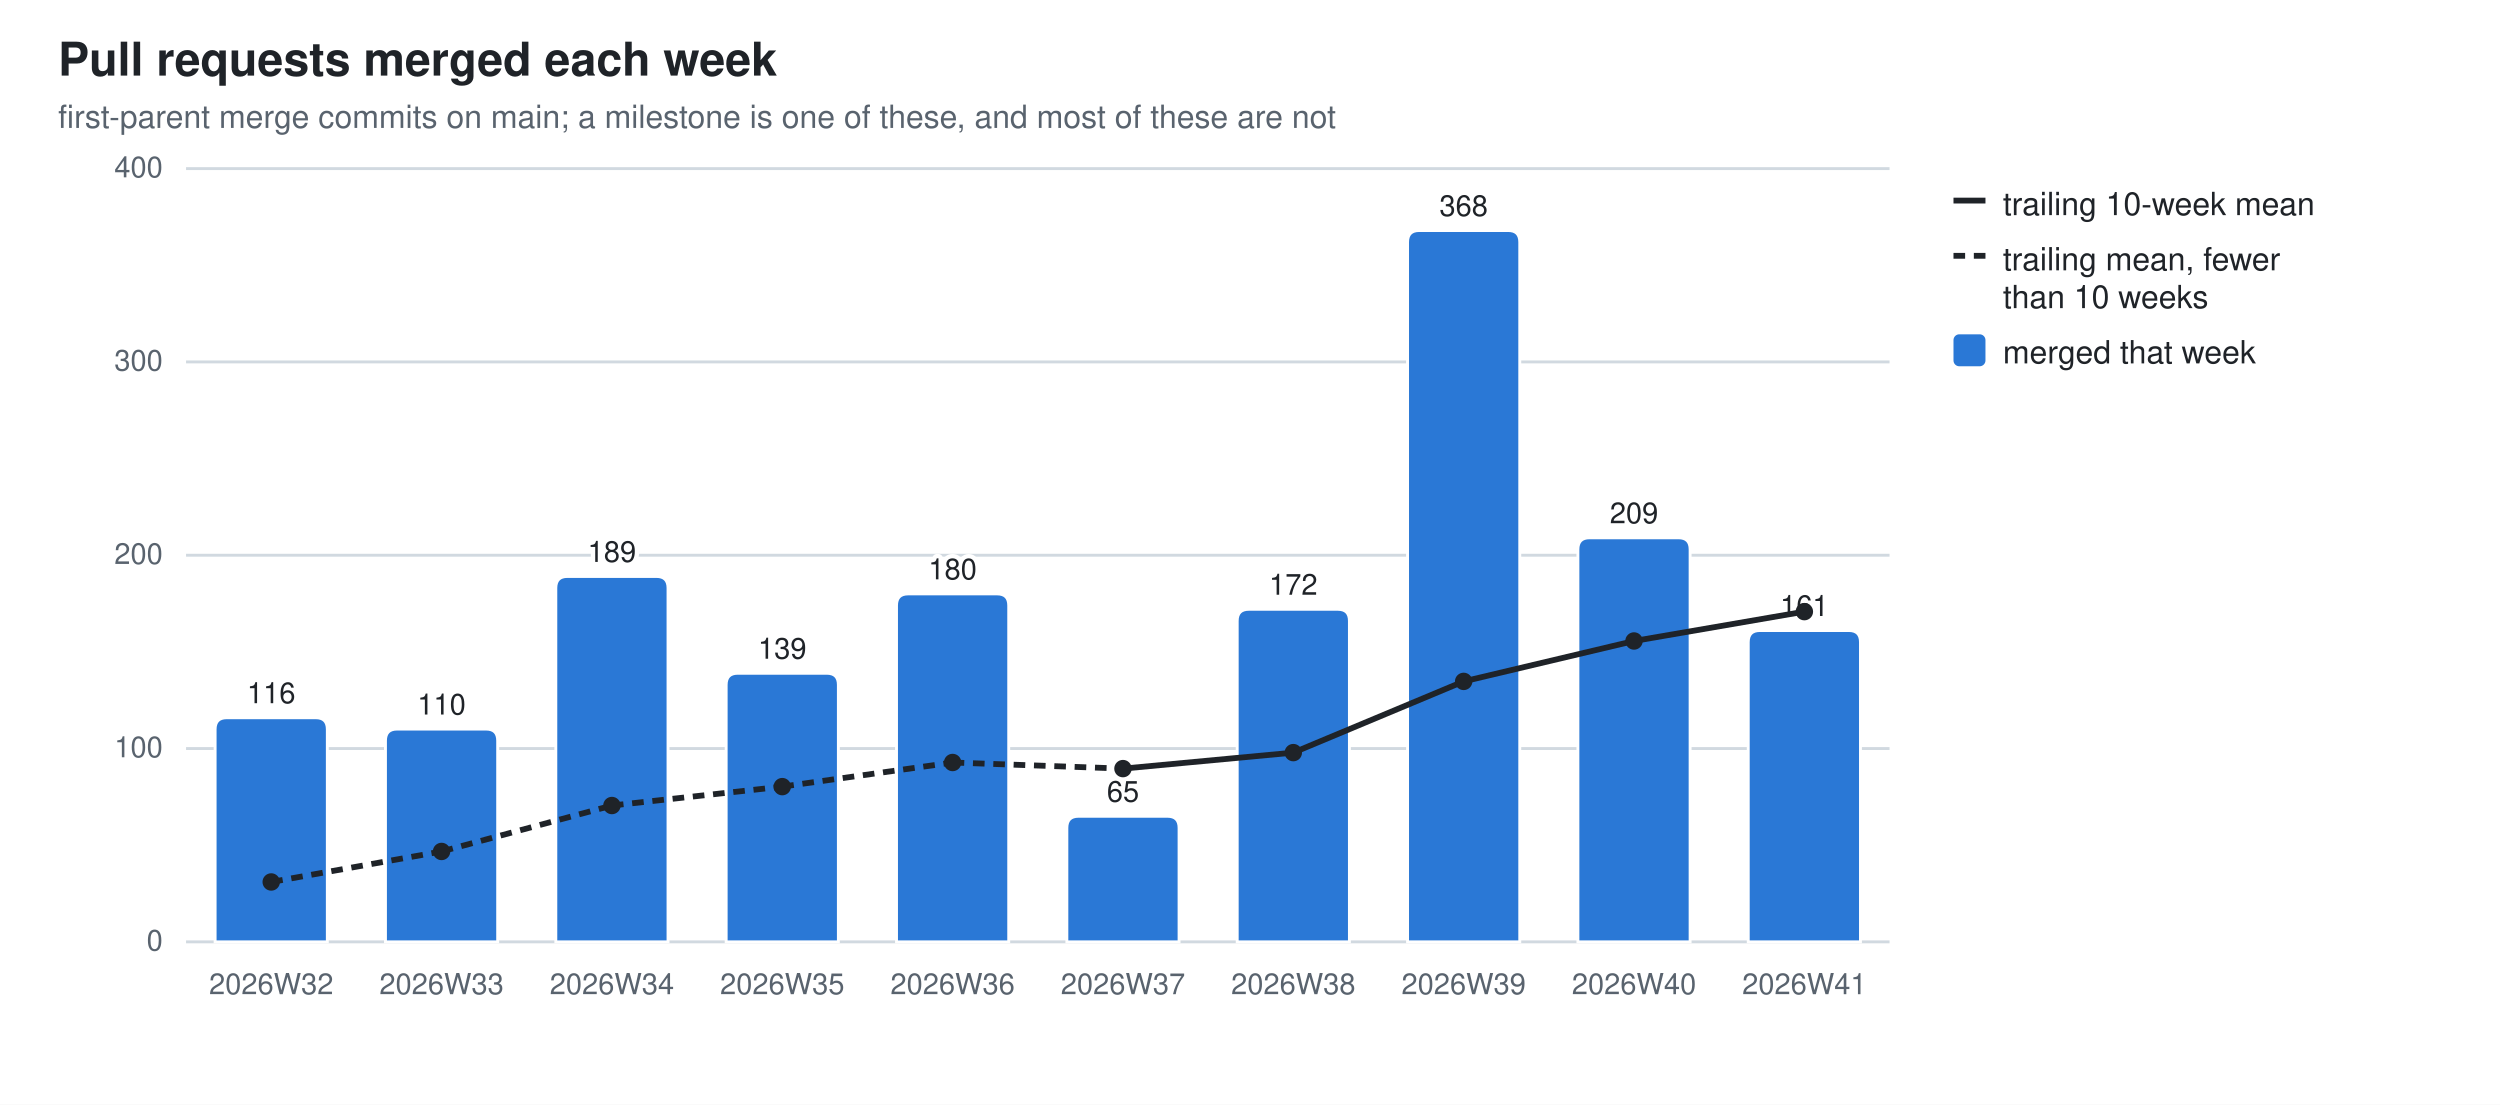
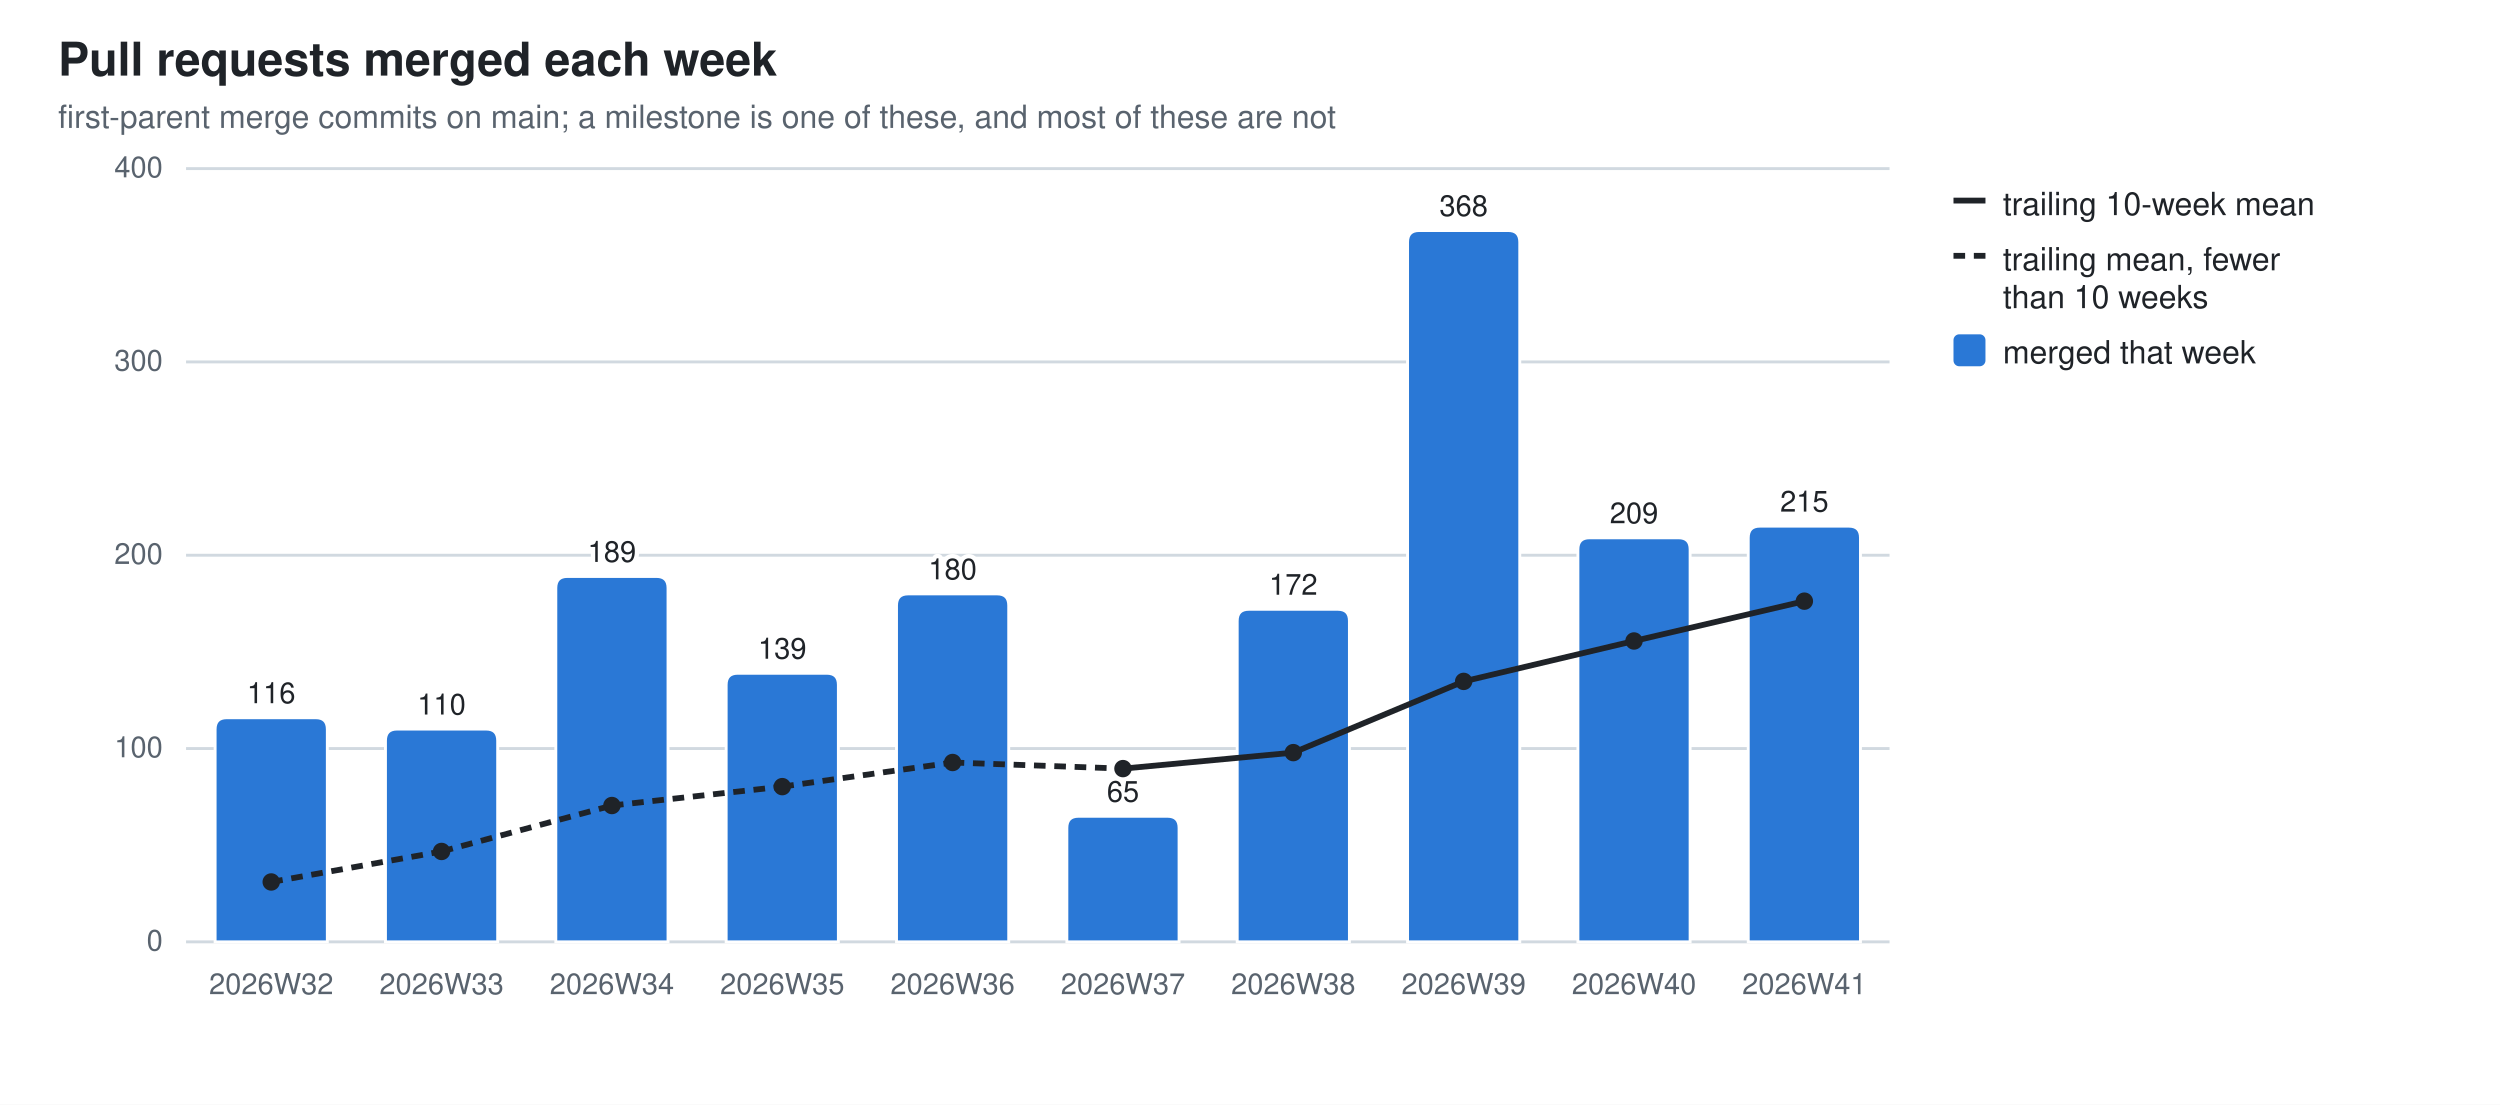
<svg xmlns="http://www.w3.org/2000/svg" width="860" height="380" viewBox="0 0 860 380" role="img" aria-label="Pull requests merged each week">
  <style>
  .bg{fill:#ffffff} .fg{fill:#1f2328} .mut{fill:#59636e} .grid{stroke:#d1d9e0}
  .seg{stroke:#ffffff;stroke-width:1} .tr{stroke:#1f2328;fill:none} .trd{fill:#1f2328}
  .val{paint-order:stroke;stroke:#ffffff;stroke-width:3px;stroke-linejoin:round}
  .s0{fill:#2a78d6}
  @media (prefers-color-scheme: dark){
    .bg{fill:#0d1117} .fg{fill:#e6edf3} .mut{fill:#9198a1} .grid{stroke:#30363d}
    .seg{stroke:#0d1117} .val{stroke:#0d1117} .tr{stroke:#e6edf3} .trd{fill:#e6edf3} .s0{fill:#3987e5}}
  text{font-family:-apple-system,BlinkMacSystemFont,"Segoe UI",Helvetica,Arial,sans-serif}
</style>
  <rect class="bg" width="860" height="380" />
  <text class="fg" x="20" y="26" font-size="16" font-weight="600">Pull requests merged each week</text>
  <text class="mut" x="20" y="44" font-size="11">first-parent merge commits on main; a milestone is one of these, and most of these are not</text>
  <line class="grid" x1="64" y1="324.0" x2="650.0" y2="324.0" stroke-width="1" />
  <text class="mut" x="56" y="327.0" font-size="10" text-anchor="end">0</text>
  <line class="grid" x1="64" y1="257.5" x2="650.0" y2="257.5" stroke-width="1" />
  <text class="mut" x="56" y="260.5" font-size="10" text-anchor="end">100</text>
  <line class="grid" x1="64" y1="191.0" x2="650.0" y2="191.0" stroke-width="1" />
  <text class="mut" x="56" y="194.0" font-size="10" text-anchor="end">200</text>
  <line class="grid" x1="64" y1="124.5" x2="650.0" y2="124.5" stroke-width="1" />
  <text class="mut" x="56" y="127.5" font-size="10" text-anchor="end">300</text>
  <line class="grid" x1="64" y1="58.0" x2="650.0" y2="58.0" stroke-width="1" />
  <text class="mut" x="56" y="61.0" font-size="10" text-anchor="end">400</text>
  <path class="seg s0" d="M74.0,324.0 V250.9 Q74.0,246.9 78.0,246.9 H108.6 Q112.6,246.9 112.6,250.9 V324.0 Z" />
  <text class="mut" x="93.3" y="342" font-size="10" text-anchor="middle">2026W32</text>
  <text class="fg val" x="93.3" y="241.9" font-size="10" text-anchor="middle">116</text>
  <path class="seg s0" d="M132.6,324.0 V254.8 Q132.6,250.8 136.6,250.8 H167.2 Q171.2,250.8 171.2,254.8 V324.0 Z" />
  <text class="mut" x="151.9" y="342" font-size="10" text-anchor="middle">2026W33</text>
  <text class="fg val" x="151.9" y="245.8" font-size="10" text-anchor="middle">110</text>
  <path class="seg s0" d="M191.2,324.0 V202.3 Q191.2,198.3 195.2,198.3 H225.8 Q229.8,198.3 229.8,202.3 V324.0 Z" />
  <text class="mut" x="210.5" y="342" font-size="10" text-anchor="middle">2026W34</text>
  <text class="fg val" x="210.5" y="193.3" font-size="10" text-anchor="middle">189</text>
  <path class="seg s0" d="M249.8,324.0 V235.6 Q249.8,231.6 253.8,231.6 H284.4 Q288.4,231.6 288.4,235.6 V324.0 Z" />
  <text class="mut" x="269.1" y="342" font-size="10" text-anchor="middle">2026W35</text>
  <text class="fg val" x="269.1" y="226.6" font-size="10" text-anchor="middle">139</text>
  <path class="seg s0" d="M308.4,324.0 V208.3 Q308.4,204.3 312.4,204.3 H343.0 Q347.0,204.3 347.0,208.3 V324.0 Z" />
  <text class="mut" x="327.7" y="342" font-size="10" text-anchor="middle">2026W36</text>
  <text class="fg val" x="327.7" y="199.3" font-size="10" text-anchor="middle">180</text>
  <path class="seg s0" d="M367.0,324.0 V284.8 Q367.0,280.8 371.0,280.8 H401.6 Q405.6,280.8 405.6,284.8 V324.0 Z" />
  <text class="mut" x="386.3" y="342" font-size="10" text-anchor="middle">2026W37</text>
  <text class="fg val" x="386.3" y="275.8" font-size="10" text-anchor="middle">65</text>
  <path class="seg s0" d="M425.6,324.0 V213.6 Q425.6,209.6 429.6,209.6 H460.2 Q464.2,209.6 464.2,213.6 V324.0 Z" />
  <text class="mut" x="444.9" y="342" font-size="10" text-anchor="middle">2026W38</text>
  <text class="fg val" x="444.9" y="204.6" font-size="10" text-anchor="middle">172</text>
  <path class="seg s0" d="M484.2,324.0 V83.3 Q484.2,79.3 488.2,79.3 H518.8 Q522.8,79.3 522.8,83.3 V324.0 Z" />
  <text class="mut" x="503.5" y="342" font-size="10" text-anchor="middle">2026W39</text>
  <text class="fg val" x="503.5" y="74.3" font-size="10" text-anchor="middle">368</text>
  <path class="seg s0" d="M542.8,324.0 V189.0 Q542.8,185.0 546.8,185.0 H577.4 Q581.4,185.0 581.4,189.0 V324.0 Z" />
  <text class="mut" x="562.1" y="342" font-size="10" text-anchor="middle">2026W40</text>
  <text class="fg val" x="562.1" y="180.0" font-size="10" text-anchor="middle">209</text>
-   <path class="seg s0" d="M601.4,324.0 V220.9 Q601.4,216.9 605.4,216.9 H636.0 Q640.0,216.9 640.0,220.9 V324.0 Z" />
+   <path class="seg s0" d="M601.4,324.0 V185.0 Q601.4,181.0 605.4,181.0 H636.0 Q640.0,181.0 640.0,185.0 V324.0 Z" />
  <text class="mut" x="620.7" y="342" font-size="10" text-anchor="middle">2026W41</text>
-   <text class="fg val" x="620.7" y="211.9" font-size="10" text-anchor="middle">161</text>
+   <text class="fg val" x="620.7" y="176.0" font-size="10" text-anchor="middle">215</text>
  <line class="tr" x1="93.3" y1="303.4" x2="151.9" y2="292.9" stroke-width="2" stroke-dasharray="4 3" />
  <line class="tr" x1="151.9" y1="292.9" x2="210.5" y2="277.1" stroke-width="2" stroke-dasharray="4 3" />
  <line class="tr" x1="210.5" y1="277.1" x2="269.1" y2="270.6" stroke-width="2" stroke-dasharray="4 3" />
  <line class="tr" x1="269.1" y1="270.6" x2="327.7" y2="262.3" stroke-width="2" stroke-dasharray="4 3" />
  <line class="tr" x1="327.7" y1="262.3" x2="386.3" y2="264.4" stroke-width="2" stroke-dasharray="4 3" />
  <line class="tr" x1="386.3" y1="264.4" x2="444.9" y2="258.9" stroke-width="2" />
  <line class="tr" x1="444.9" y1="258.9" x2="503.5" y2="234.4" stroke-width="2" />
  <line class="tr" x1="503.5" y1="234.4" x2="562.1" y2="220.5" stroke-width="2" />
-   <line class="tr" x1="562.1" y1="220.5" x2="620.7" y2="210.4" stroke-width="2" />
+   <line class="tr" x1="562.1" y1="220.5" x2="620.7" y2="206.8" stroke-width="2" />
  <circle class="trd" cx="93.3" cy="303.4" r="3" />
  <circle class="trd" cx="151.9" cy="292.9" r="3" />
  <circle class="trd" cx="210.5" cy="277.1" r="3" />
  <circle class="trd" cx="269.1" cy="270.6" r="3" />
  <circle class="trd" cx="327.7" cy="262.3" r="3" />
  <circle class="trd" cx="386.3" cy="264.4" r="3" />
  <circle class="trd" cx="444.9" cy="258.9" r="3" />
  <circle class="trd" cx="503.5" cy="234.4" r="3" />
  <circle class="trd" cx="562.1" cy="220.5" r="3" />
-   <circle class="trd" cx="620.7" cy="210.4" r="3" />
+   <circle class="trd" cx="620.7" cy="206.8" r="3" />
  <line class="tr" x1="672" y1="69" x2="683" y2="69" stroke-width="2" />
  <text class="fg" y="74" font-size="11">
    <tspan x="689" dy="0">trailing 10-week mean</tspan>
  </text>
  <line class="tr" x1="672" y1="88" x2="683" y2="88" stroke-width="2" stroke-dasharray="4 3" />
  <text class="fg" y="93" font-size="11">
    <tspan x="689" dy="0">trailing mean, fewer</tspan>
    <tspan x="689" dy="13">than 10 weeks</tspan>
  </text>
  <rect class="s0" x="672" y="115" width="11" height="11" rx="2" />
  <text class="fg" y="125" font-size="11">
    <tspan x="689" dy="0">merged that week</tspan>
  </text>
</svg>
